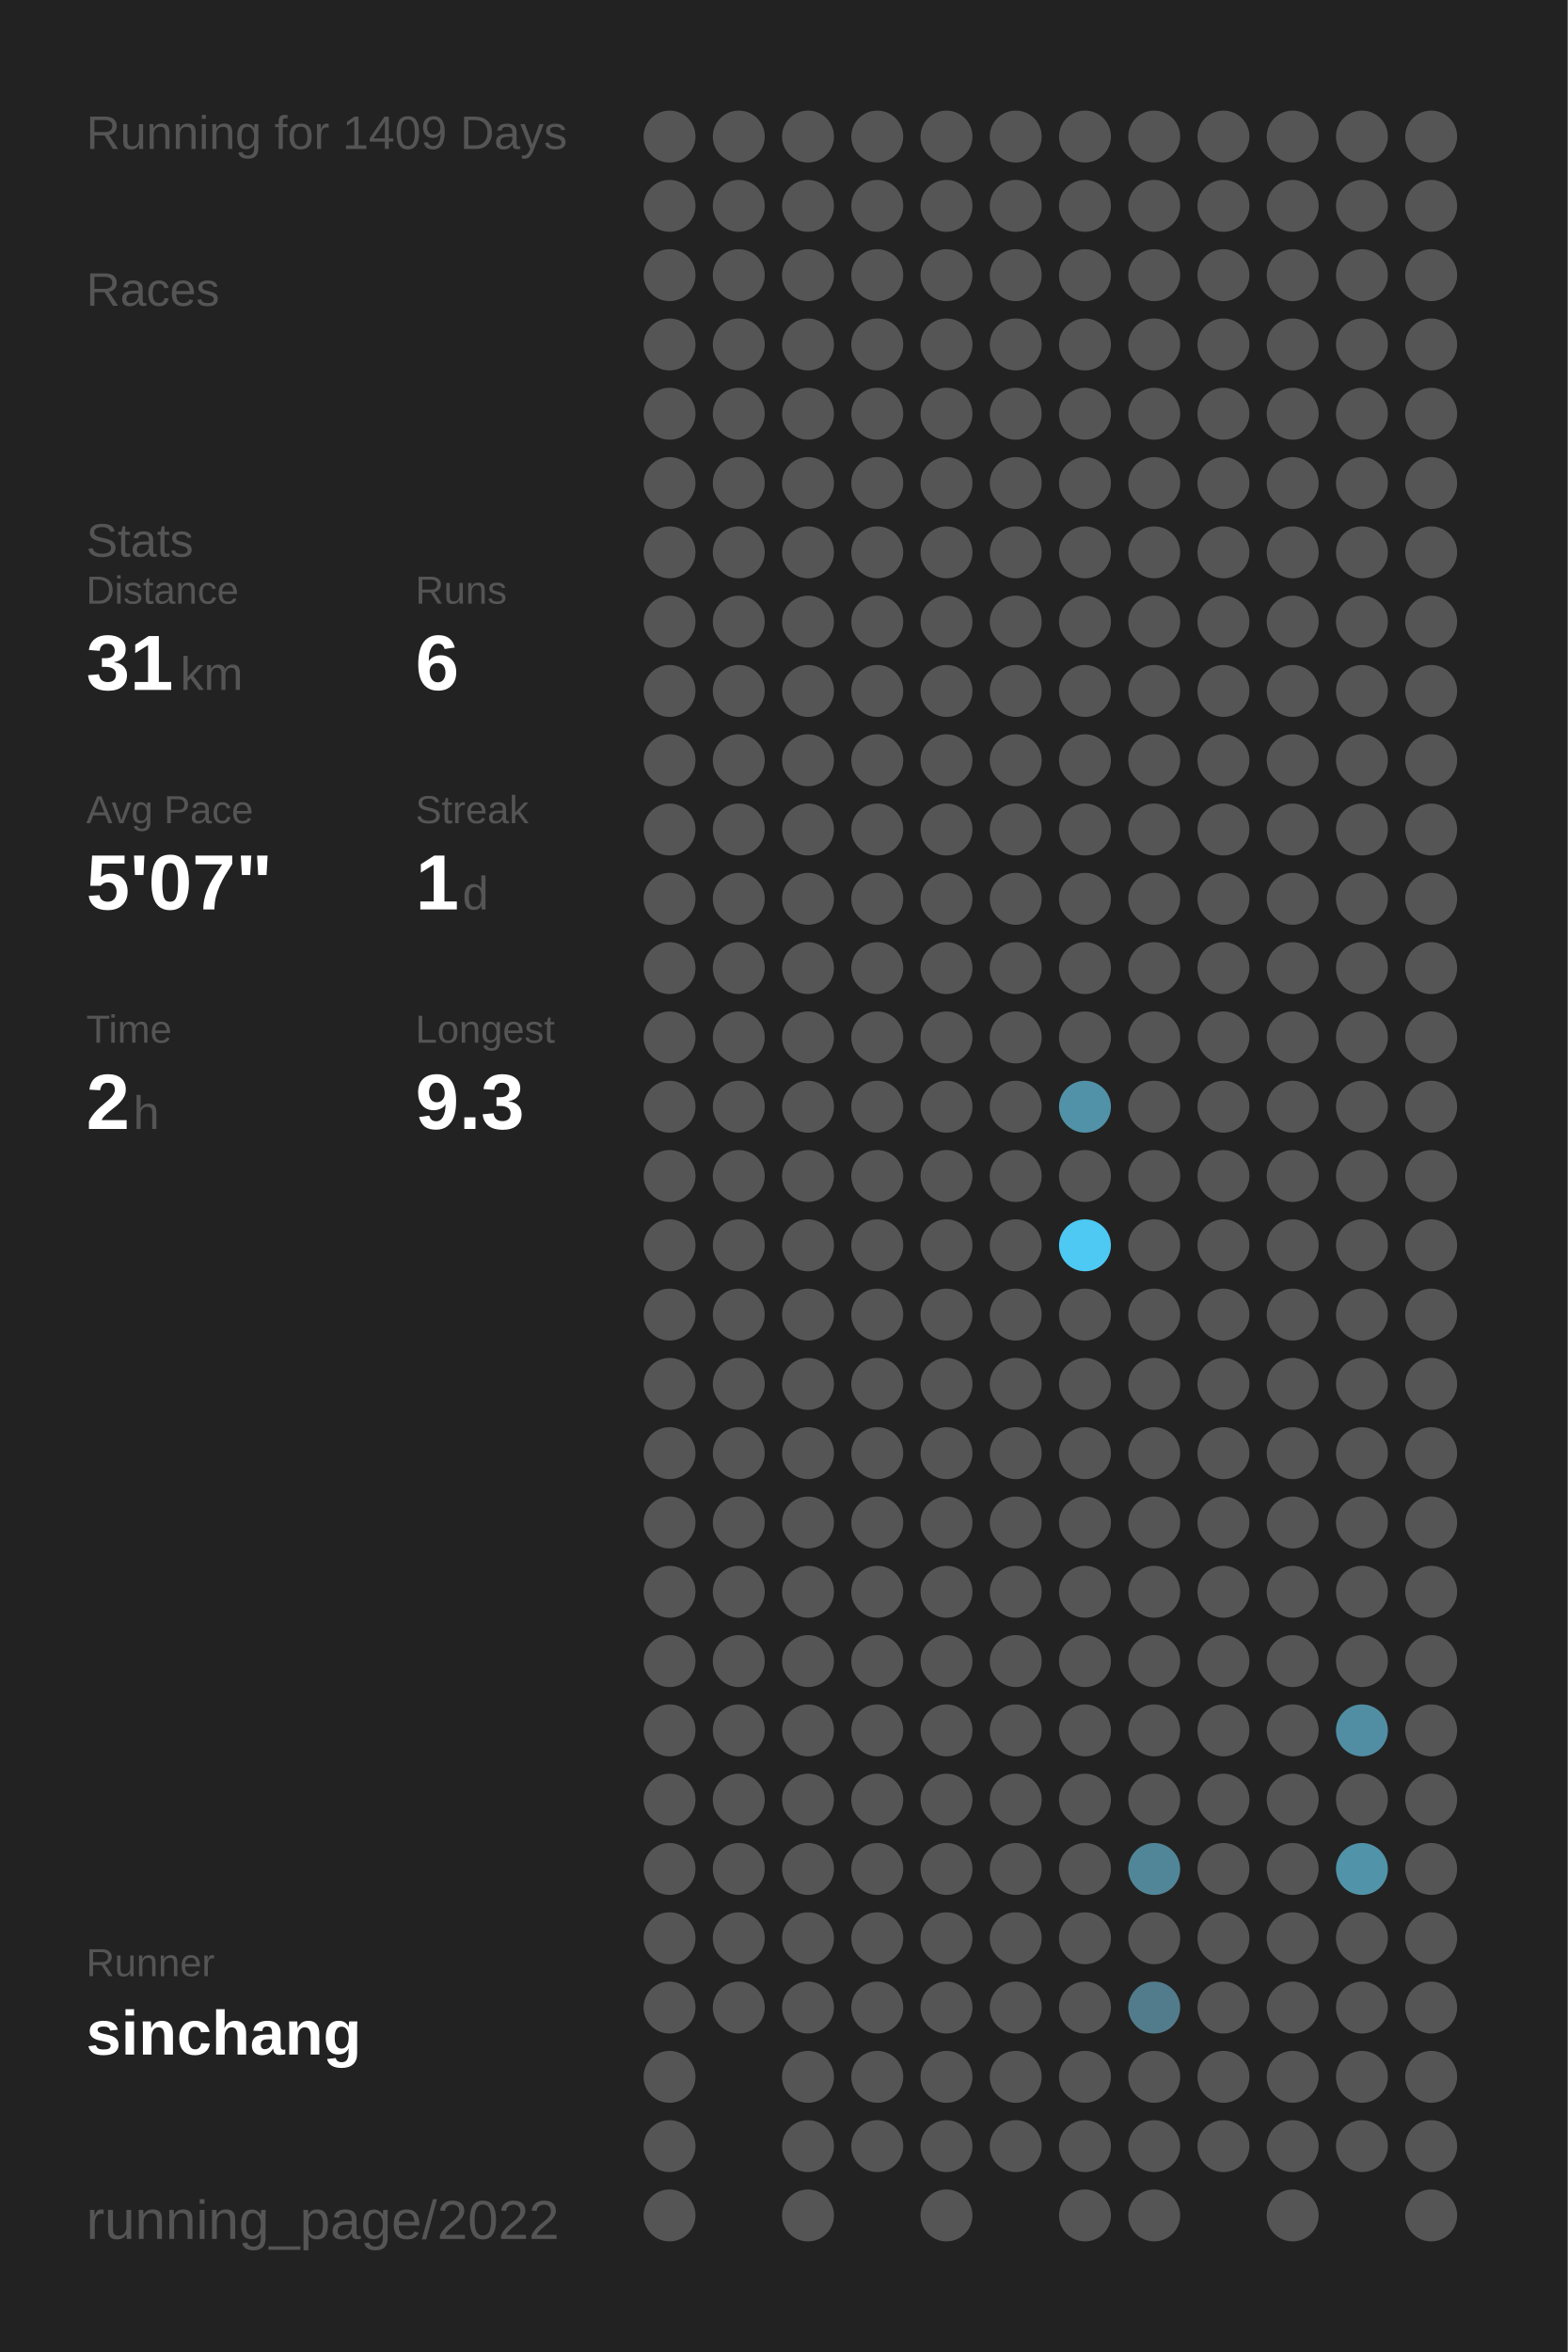
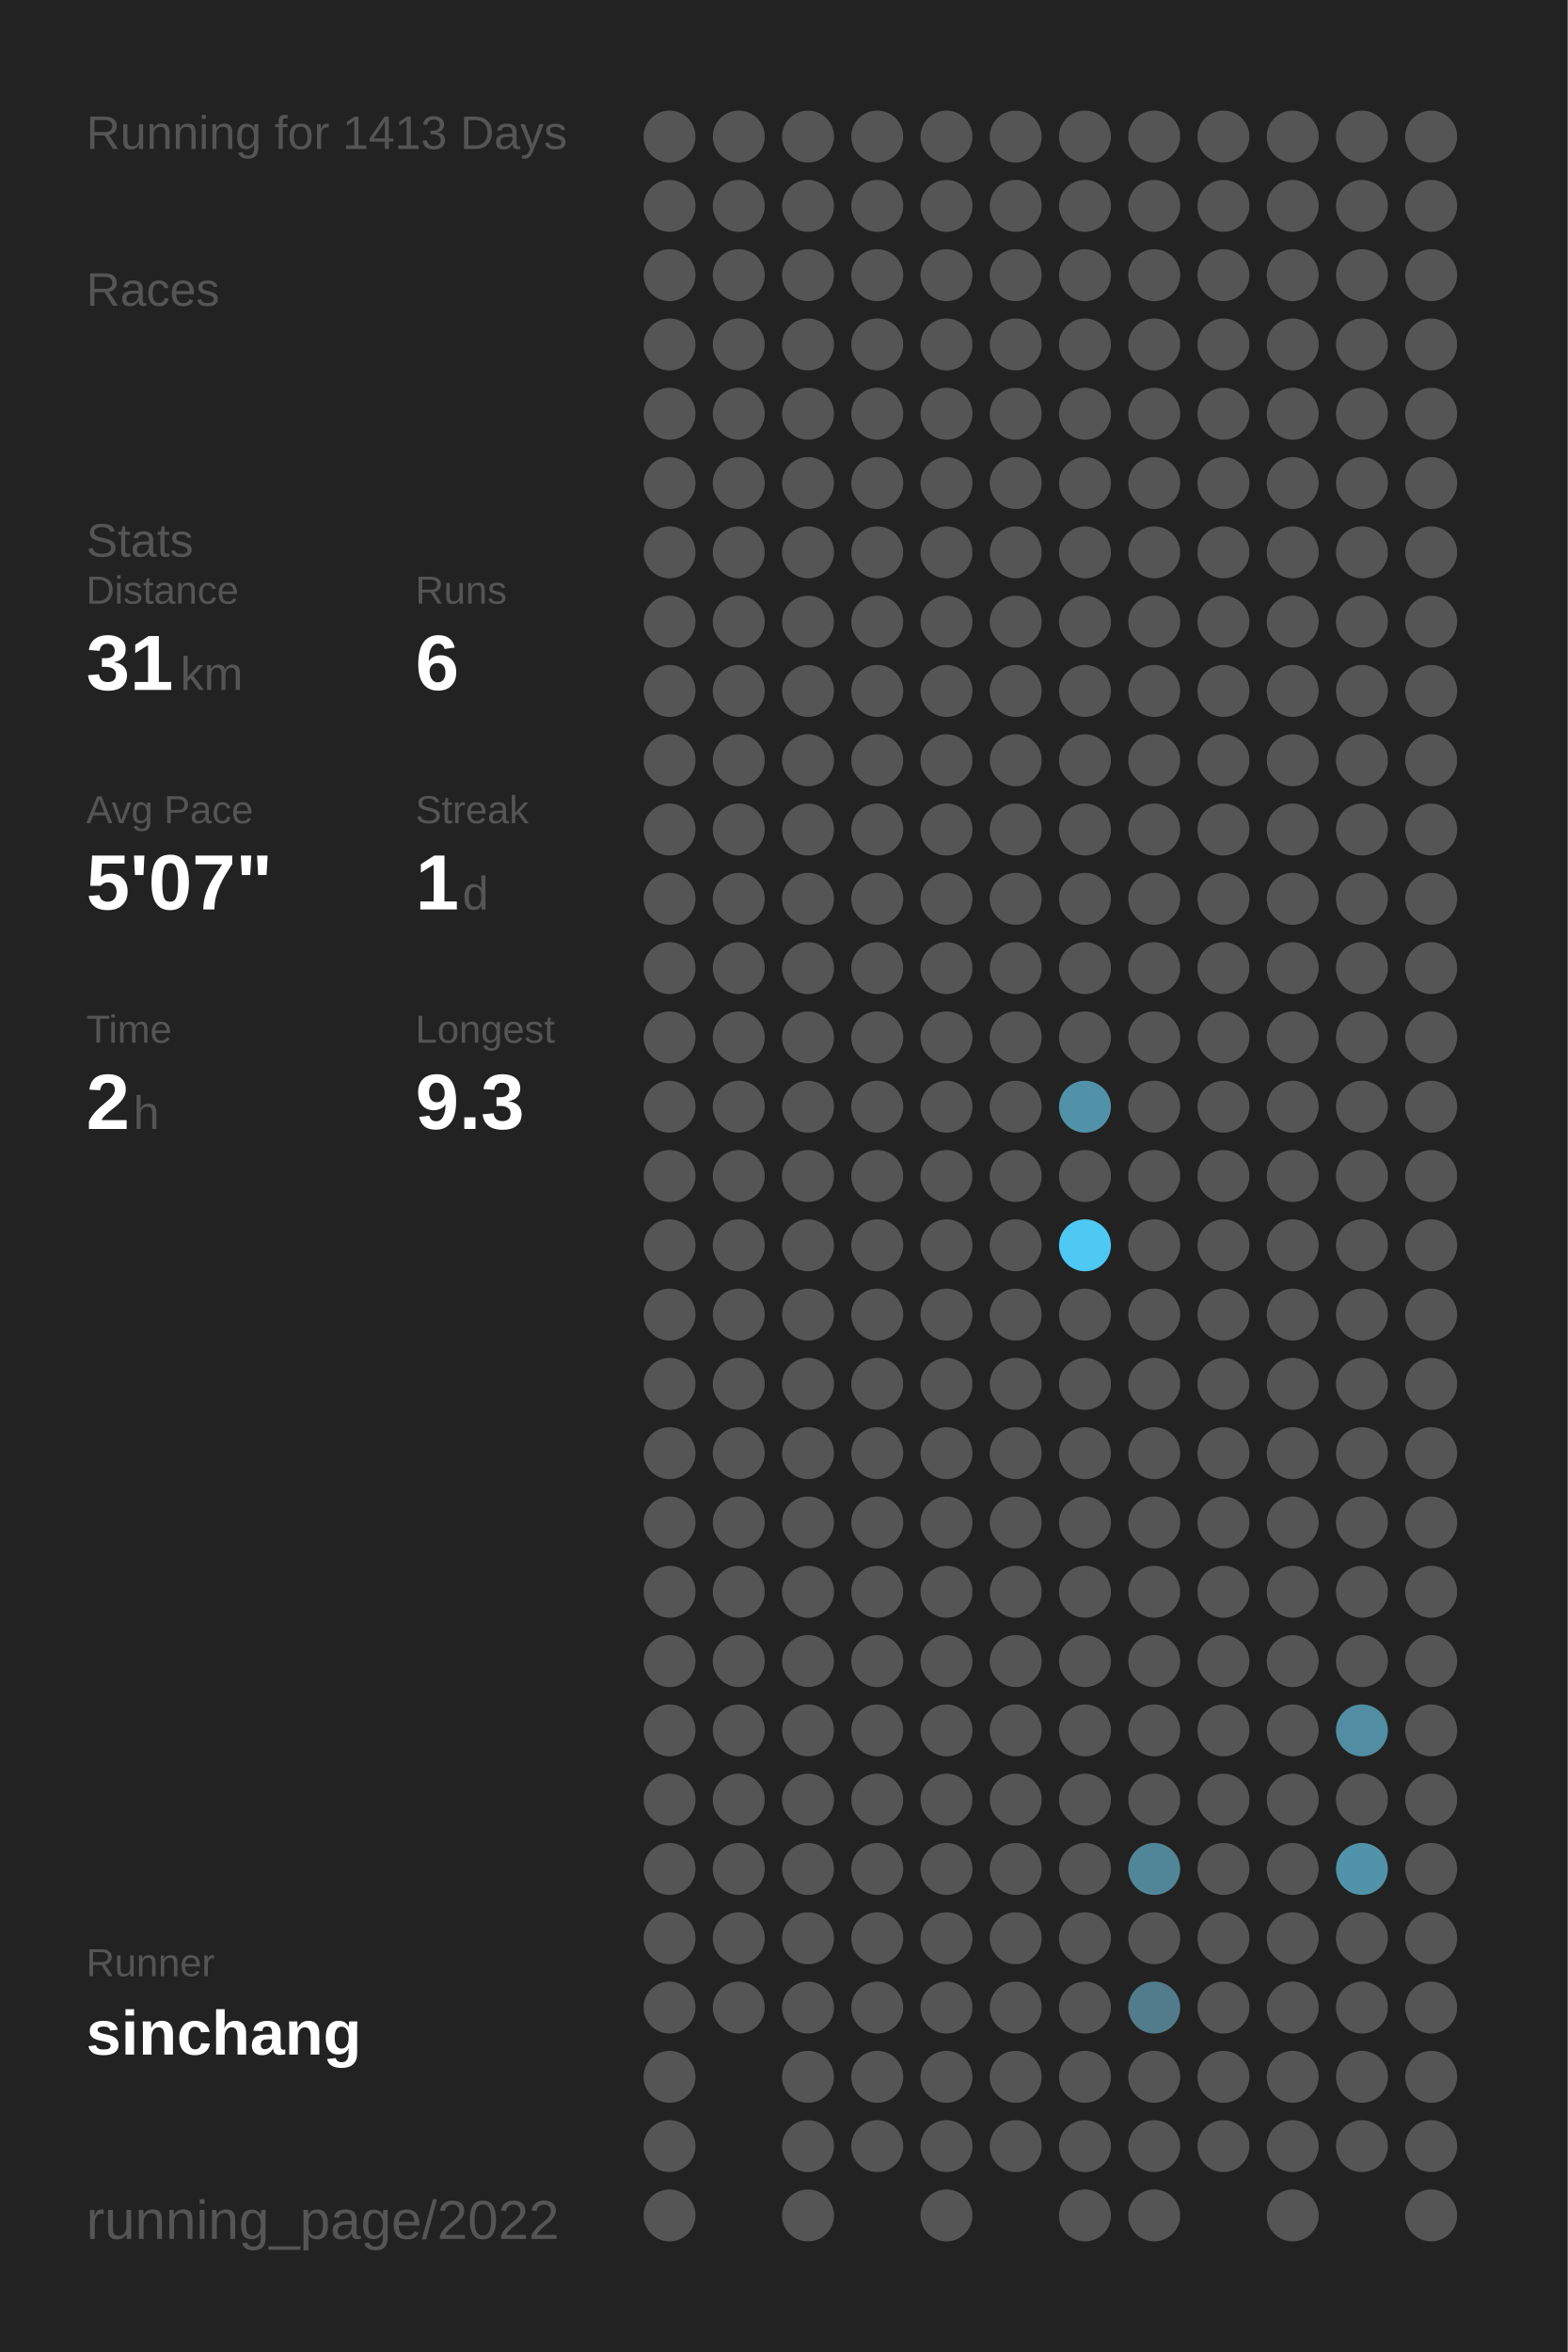
<svg xmlns="http://www.w3.org/2000/svg" baseProfile="full" height="300mm" version="1.1" viewBox="0,0,200,300" width="200mm">
  <defs />
  <rect fill="#222222" height="300" width="200" x="0" y="0" />
-   <text fill="#555555" style="font-size:6px; font-family:Arial;" x="11" y="19">Running for 1409 Days</text>
+   <text fill="#555555" style="font-size:6px; font-family:Arial;" x="11" y="19">Running for 1413 Days</text>
  <text fill="#555555" style="font-size:6px; font-family:Arial;" x="11" y="39">Races</text>
  <text fill="#555555" style="font-size:6px; font-family:Arial;" x="11" y="71">Stats</text>
  <text fill="#555555" style="font-size:5px; font-family:Arial;" x="11" y="77">Distance</text>
  <text fill="#FFFFFF" style="font-size:10px; font-family:Arial; font-weight:bold;" x="11" y="88">31</text>
  <text fill="#555555" style="font-size:6px; font-family:Arial;" x="23" y="88">km</text>
  <text fill="#555555" style="font-size:5px; font-family:Arial;" x="53" y="77">Runs</text>
  <text fill="#FFFFFF" style="font-size:10px; font-family:Arial; font-weight:bold;" x="53" y="88">6</text>
  <text fill="#555555" style="font-size:5px; font-family:Arial;" x="11" y="105">Avg Pace</text>
  <text fill="#FFFFFF" style="font-size:10px; font-family:Arial; font-weight:bold;" x="11" y="116">5'07"</text>
  <text fill="#555555" style="font-size:5px; font-family:Arial;" x="53" y="105">Streak</text>
  <text fill="#FFFFFF" style="font-size:10px; font-family:Arial; font-weight:bold;" x="53" y="116">1</text>
  <text fill="#555555" style="font-size:6px; font-family:Arial;" x="59" y="116">d</text>
  <text fill="#555555" style="font-size:5px; font-family:Arial;" x="11" y="133">Time</text>
  <text fill="#FFFFFF" style="font-size:10px; font-family:Arial; font-weight:bold;" x="11" y="144">2</text>
  <text fill="#555555" style="font-size:6px; font-family:Arial;" x="17" y="144">h</text>
  <text fill="#555555" style="font-size:5px; font-family:Arial;" x="53" y="133">Longest</text>
  <text fill="#FFFFFF" style="font-size:10px; font-family:Arial; font-weight:bold;" x="53" y="144">9.3</text>
  <text fill="#555555" style="font-size:5px; font-family:Arial;" x="11" y="252.065">Runner</text>
  <text fill="#FFFFFF" style="font-size:8px; font-family:Arial; font-weight:bold;" x="11" y="262.065">sinchang</text>
  <text fill="#555555" style="font-size:7px; font-family:Arial;" x="11" y="285.581">running_page/2022</text>
  <circle cx="85.417" cy="17.419" fill="#555555" r="3.312" />
  <circle cx="85.417" cy="26.258" fill="#555555" r="3.312" />
  <circle cx="85.417" cy="35.097" fill="#555555" r="3.312" />
  <circle cx="85.417" cy="43.935" fill="#555555" r="3.312" />
  <circle cx="85.417" cy="52.774" fill="#555555" r="3.312" />
  <circle cx="85.417" cy="61.613" fill="#555555" r="3.312" />
  <circle cx="85.417" cy="70.452" fill="#555555" r="3.312" />
  <circle cx="85.417" cy="79.29" fill="#555555" r="3.312" />
  <circle cx="85.417" cy="88.129" fill="#555555" r="3.312" />
  <circle cx="85.417" cy="96.968" fill="#555555" r="3.312" />
  <circle cx="85.417" cy="105.806" fill="#555555" r="3.312" />
  <circle cx="85.417" cy="114.645" fill="#555555" r="3.312" />
  <circle cx="85.417" cy="123.484" fill="#555555" r="3.312" />
  <circle cx="85.417" cy="132.323" fill="#555555" r="3.312" />
  <circle cx="85.417" cy="141.161" fill="#555555" r="3.312" />
  <circle cx="85.417" cy="150" fill="#555555" r="3.312" />
  <circle cx="85.417" cy="158.839" fill="#555555" r="3.312" />
  <circle cx="85.417" cy="167.677" fill="#555555" r="3.312" />
  <circle cx="85.417" cy="176.516" fill="#555555" r="3.312" />
  <circle cx="85.417" cy="185.355" fill="#555555" r="3.312" />
  <circle cx="85.417" cy="194.194" fill="#555555" r="3.312" />
  <circle cx="85.417" cy="203.032" fill="#555555" r="3.312" />
  <circle cx="85.417" cy="211.871" fill="#555555" r="3.312" />
  <circle cx="85.417" cy="220.71" fill="#555555" r="3.312" />
  <circle cx="85.417" cy="229.548" fill="#555555" r="3.312" />
  <circle cx="85.417" cy="238.387" fill="#555555" r="3.312" />
  <circle cx="85.417" cy="247.226" fill="#555555" r="3.312" />
  <circle cx="85.417" cy="256.065" fill="#555555" r="3.312" />
  <circle cx="85.417" cy="264.903" fill="#555555" r="3.312" />
  <circle cx="85.417" cy="273.742" fill="#555555" r="3.312" />
  <circle cx="85.417" cy="282.581" fill="#555555" r="3.312" />
  <circle cx="94.25" cy="17.419" fill="#555555" r="3.312" />
  <circle cx="94.25" cy="26.258" fill="#555555" r="3.312" />
  <circle cx="94.25" cy="35.097" fill="#555555" r="3.312" />
  <circle cx="94.25" cy="43.935" fill="#555555" r="3.312" />
  <circle cx="94.25" cy="52.774" fill="#555555" r="3.312" />
  <circle cx="94.25" cy="61.613" fill="#555555" r="3.312" />
  <circle cx="94.25" cy="70.452" fill="#555555" r="3.312" />
  <circle cx="94.25" cy="79.29" fill="#555555" r="3.312" />
  <circle cx="94.25" cy="88.129" fill="#555555" r="3.312" />
  <circle cx="94.25" cy="96.968" fill="#555555" r="3.312" />
  <circle cx="94.25" cy="105.806" fill="#555555" r="3.312" />
  <circle cx="94.25" cy="114.645" fill="#555555" r="3.312" />
  <circle cx="94.25" cy="123.484" fill="#555555" r="3.312" />
  <circle cx="94.25" cy="132.323" fill="#555555" r="3.312" />
  <circle cx="94.25" cy="141.161" fill="#555555" r="3.312" />
  <circle cx="94.25" cy="150" fill="#555555" r="3.312" />
  <circle cx="94.25" cy="158.839" fill="#555555" r="3.312" />
  <circle cx="94.25" cy="167.677" fill="#555555" r="3.312" />
  <circle cx="94.25" cy="176.516" fill="#555555" r="3.312" />
  <circle cx="94.25" cy="185.355" fill="#555555" r="3.312" />
  <circle cx="94.25" cy="194.194" fill="#555555" r="3.312" />
  <circle cx="94.25" cy="203.032" fill="#555555" r="3.312" />
  <circle cx="94.25" cy="211.871" fill="#555555" r="3.312" />
  <circle cx="94.25" cy="220.71" fill="#555555" r="3.312" />
  <circle cx="94.25" cy="229.548" fill="#555555" r="3.312" />
  <circle cx="94.25" cy="238.387" fill="#555555" r="3.312" />
  <circle cx="94.25" cy="247.226" fill="#555555" r="3.312" />
  <circle cx="94.25" cy="256.065" fill="#555555" r="3.312" />
  <circle cx="103.083" cy="17.419" fill="#555555" r="3.312" />
  <circle cx="103.083" cy="26.258" fill="#555555" r="3.312" />
  <circle cx="103.083" cy="35.097" fill="#555555" r="3.312" />
  <circle cx="103.083" cy="43.935" fill="#555555" r="3.312" />
  <circle cx="103.083" cy="52.774" fill="#555555" r="3.312" />
  <circle cx="103.083" cy="61.613" fill="#555555" r="3.312" />
  <circle cx="103.083" cy="70.452" fill="#555555" r="3.312" />
  <circle cx="103.083" cy="79.29" fill="#555555" r="3.312" />
  <circle cx="103.083" cy="88.129" fill="#555555" r="3.312" />
  <circle cx="103.083" cy="96.968" fill="#555555" r="3.312" />
  <circle cx="103.083" cy="105.806" fill="#555555" r="3.312" />
  <circle cx="103.083" cy="114.645" fill="#555555" r="3.312" />
  <circle cx="103.083" cy="123.484" fill="#555555" r="3.312" />
  <circle cx="103.083" cy="132.323" fill="#555555" r="3.312" />
  <circle cx="103.083" cy="141.161" fill="#555555" r="3.312" />
  <circle cx="103.083" cy="150" fill="#555555" r="3.312" />
  <circle cx="103.083" cy="158.839" fill="#555555" r="3.312" />
  <circle cx="103.083" cy="167.677" fill="#555555" r="3.312" />
  <circle cx="103.083" cy="176.516" fill="#555555" r="3.312" />
  <circle cx="103.083" cy="185.355" fill="#555555" r="3.312" />
  <circle cx="103.083" cy="194.194" fill="#555555" r="3.312" />
  <circle cx="103.083" cy="203.032" fill="#555555" r="3.312" />
  <circle cx="103.083" cy="211.871" fill="#555555" r="3.312" />
  <circle cx="103.083" cy="220.71" fill="#555555" r="3.312" />
  <circle cx="103.083" cy="229.548" fill="#555555" r="3.312" />
  <circle cx="103.083" cy="238.387" fill="#555555" r="3.312" />
  <circle cx="103.083" cy="247.226" fill="#555555" r="3.312" />
  <circle cx="103.083" cy="256.065" fill="#555555" r="3.312" />
  <circle cx="103.083" cy="264.903" fill="#555555" r="3.312" />
  <circle cx="103.083" cy="273.742" fill="#555555" r="3.312" />
  <circle cx="103.083" cy="282.581" fill="#555555" r="3.312" />
  <circle cx="111.917" cy="17.419" fill="#555555" r="3.312" />
  <circle cx="111.917" cy="26.258" fill="#555555" r="3.312" />
  <circle cx="111.917" cy="35.097" fill="#555555" r="3.312" />
  <circle cx="111.917" cy="43.935" fill="#555555" r="3.312" />
  <circle cx="111.917" cy="52.774" fill="#555555" r="3.312" />
  <circle cx="111.917" cy="61.613" fill="#555555" r="3.312" />
  <circle cx="111.917" cy="70.452" fill="#555555" r="3.312" />
  <circle cx="111.917" cy="79.29" fill="#555555" r="3.312" />
  <circle cx="111.917" cy="88.129" fill="#555555" r="3.312" />
  <circle cx="111.917" cy="96.968" fill="#555555" r="3.312" />
  <circle cx="111.917" cy="105.806" fill="#555555" r="3.312" />
  <circle cx="111.917" cy="114.645" fill="#555555" r="3.312" />
  <circle cx="111.917" cy="123.484" fill="#555555" r="3.312" />
  <circle cx="111.917" cy="132.323" fill="#555555" r="3.312" />
  <circle cx="111.917" cy="141.161" fill="#555555" r="3.312" />
  <circle cx="111.917" cy="150" fill="#555555" r="3.312" />
  <circle cx="111.917" cy="158.839" fill="#555555" r="3.312" />
  <circle cx="111.917" cy="167.677" fill="#555555" r="3.312" />
  <circle cx="111.917" cy="176.516" fill="#555555" r="3.312" />
  <circle cx="111.917" cy="185.355" fill="#555555" r="3.312" />
  <circle cx="111.917" cy="194.194" fill="#555555" r="3.312" />
  <circle cx="111.917" cy="203.032" fill="#555555" r="3.312" />
  <circle cx="111.917" cy="211.871" fill="#555555" r="3.312" />
  <circle cx="111.917" cy="220.71" fill="#555555" r="3.312" />
  <circle cx="111.917" cy="229.548" fill="#555555" r="3.312" />
  <circle cx="111.917" cy="238.387" fill="#555555" r="3.312" />
  <circle cx="111.917" cy="247.226" fill="#555555" r="3.312" />
  <circle cx="111.917" cy="256.065" fill="#555555" r="3.312" />
  <circle cx="111.917" cy="264.903" fill="#555555" r="3.312" />
  <circle cx="111.917" cy="273.742" fill="#555555" r="3.312" />
  <circle cx="120.75" cy="17.419" fill="#555555" r="3.312" />
  <circle cx="120.75" cy="26.258" fill="#555555" r="3.312" />
  <circle cx="120.75" cy="35.097" fill="#555555" r="3.312" />
  <circle cx="120.75" cy="43.935" fill="#555555" r="3.312" />
  <circle cx="120.75" cy="52.774" fill="#555555" r="3.312" />
  <circle cx="120.75" cy="61.613" fill="#555555" r="3.312" />
  <circle cx="120.75" cy="70.452" fill="#555555" r="3.312" />
  <circle cx="120.75" cy="79.29" fill="#555555" r="3.312" />
  <circle cx="120.75" cy="88.129" fill="#555555" r="3.312" />
  <circle cx="120.75" cy="96.968" fill="#555555" r="3.312" />
  <circle cx="120.75" cy="105.806" fill="#555555" r="3.312" />
  <circle cx="120.75" cy="114.645" fill="#555555" r="3.312" />
  <circle cx="120.75" cy="123.484" fill="#555555" r="3.312" />
  <circle cx="120.75" cy="132.323" fill="#555555" r="3.312" />
  <circle cx="120.75" cy="141.161" fill="#555555" r="3.312" />
  <circle cx="120.75" cy="150" fill="#555555" r="3.312" />
  <circle cx="120.75" cy="158.839" fill="#555555" r="3.312" />
  <circle cx="120.75" cy="167.677" fill="#555555" r="3.312" />
  <circle cx="120.75" cy="176.516" fill="#555555" r="3.312" />
  <circle cx="120.75" cy="185.355" fill="#555555" r="3.312" />
  <circle cx="120.75" cy="194.194" fill="#555555" r="3.312" />
  <circle cx="120.75" cy="203.032" fill="#555555" r="3.312" />
  <circle cx="120.75" cy="211.871" fill="#555555" r="3.312" />
  <circle cx="120.75" cy="220.71" fill="#555555" r="3.312" />
  <circle cx="120.75" cy="229.548" fill="#555555" r="3.312" />
  <circle cx="120.75" cy="238.387" fill="#555555" r="3.312" />
  <circle cx="120.75" cy="247.226" fill="#555555" r="3.312" />
  <circle cx="120.75" cy="256.065" fill="#555555" r="3.312" />
  <circle cx="120.75" cy="264.903" fill="#555555" r="3.312" />
  <circle cx="120.75" cy="273.742" fill="#555555" r="3.312" />
  <circle cx="120.75" cy="282.581" fill="#555555" r="3.312" />
  <circle cx="129.583" cy="17.419" fill="#555555" r="3.312" />
  <circle cx="129.583" cy="26.258" fill="#555555" r="3.312" />
  <circle cx="129.583" cy="35.097" fill="#555555" r="3.312" />
  <circle cx="129.583" cy="43.935" fill="#555555" r="3.312" />
  <circle cx="129.583" cy="52.774" fill="#555555" r="3.312" />
  <circle cx="129.583" cy="61.613" fill="#555555" r="3.312" />
  <circle cx="129.583" cy="70.452" fill="#555555" r="3.312" />
  <circle cx="129.583" cy="79.29" fill="#555555" r="3.312" />
  <circle cx="129.583" cy="88.129" fill="#555555" r="3.312" />
  <circle cx="129.583" cy="96.968" fill="#555555" r="3.312" />
  <circle cx="129.583" cy="105.806" fill="#555555" r="3.312" />
  <circle cx="129.583" cy="114.645" fill="#555555" r="3.312" />
  <circle cx="129.583" cy="123.484" fill="#555555" r="3.312" />
  <circle cx="129.583" cy="132.323" fill="#555555" r="3.312" />
  <circle cx="129.583" cy="141.161" fill="#555555" r="3.312" />
  <circle cx="129.583" cy="150" fill="#555555" r="3.312" />
  <circle cx="129.583" cy="158.839" fill="#555555" r="3.312" />
  <circle cx="129.583" cy="167.677" fill="#555555" r="3.312" />
  <circle cx="129.583" cy="176.516" fill="#555555" r="3.312" />
  <circle cx="129.583" cy="185.355" fill="#555555" r="3.312" />
  <circle cx="129.583" cy="194.194" fill="#555555" r="3.312" />
  <circle cx="129.583" cy="203.032" fill="#555555" r="3.312" />
  <circle cx="129.583" cy="211.871" fill="#555555" r="3.312" />
  <circle cx="129.583" cy="220.71" fill="#555555" r="3.312" />
  <circle cx="129.583" cy="229.548" fill="#555555" r="3.312" />
  <circle cx="129.583" cy="238.387" fill="#555555" r="3.312" />
  <circle cx="129.583" cy="247.226" fill="#555555" r="3.312" />
  <circle cx="129.583" cy="256.065" fill="#555555" r="3.312" />
  <circle cx="129.583" cy="264.903" fill="#555555" r="3.312" />
  <circle cx="129.583" cy="273.742" fill="#555555" r="3.312" />
  <circle cx="138.417" cy="17.419" fill="#555555" r="3.312" />
  <circle cx="138.417" cy="26.258" fill="#555555" r="3.312" />
  <circle cx="138.417" cy="35.097" fill="#555555" r="3.312" />
  <circle cx="138.417" cy="43.935" fill="#555555" r="3.312" />
  <circle cx="138.417" cy="52.774" fill="#555555" r="3.312" />
  <circle cx="138.417" cy="61.613" fill="#555555" r="3.312" />
  <circle cx="138.417" cy="70.452" fill="#555555" r="3.312" />
  <circle cx="138.417" cy="79.29" fill="#555555" r="3.312" />
  <circle cx="138.417" cy="88.129" fill="#555555" r="3.312" />
  <circle cx="138.417" cy="96.968" fill="#555555" r="3.312" />
  <circle cx="138.417" cy="105.806" fill="#555555" r="3.312" />
  <circle cx="138.417" cy="114.645" fill="#555555" r="3.312" />
  <circle cx="138.417" cy="123.484" fill="#555555" r="3.312" />
  <circle cx="138.417" cy="132.323" fill="#555555" r="3.312" />
  <circle cx="138.417" cy="141.161" fill="#5192a8" r="3.312" />
  <circle cx="138.417" cy="150" fill="#555555" r="3.312" />
  <circle cx="138.417" cy="158.839" fill="#4dc9f3" r="3.312" />
  <circle cx="138.417" cy="167.677" fill="#555555" r="3.312" />
  <circle cx="138.417" cy="176.516" fill="#555555" r="3.312" />
  <circle cx="138.417" cy="185.355" fill="#555555" r="3.312" />
  <circle cx="138.417" cy="194.194" fill="#555555" r="3.312" />
  <circle cx="138.417" cy="203.032" fill="#555555" r="3.312" />
  <circle cx="138.417" cy="211.871" fill="#555555" r="3.312" />
  <circle cx="138.417" cy="220.71" fill="#555555" r="3.312" />
  <circle cx="138.417" cy="229.548" fill="#555555" r="3.312" />
  <circle cx="138.417" cy="238.387" fill="#555555" r="3.312" />
  <circle cx="138.417" cy="247.226" fill="#555555" r="3.312" />
  <circle cx="138.417" cy="256.065" fill="#555555" r="3.312" />
  <circle cx="138.417" cy="264.903" fill="#555555" r="3.312" />
  <circle cx="138.417" cy="273.742" fill="#555555" r="3.312" />
  <circle cx="138.417" cy="282.581" fill="#555555" r="3.312" />
  <circle cx="147.25" cy="17.419" fill="#555555" r="3.312" />
  <circle cx="147.25" cy="26.258" fill="#555555" r="3.312" />
  <circle cx="147.25" cy="35.097" fill="#555555" r="3.312" />
  <circle cx="147.25" cy="43.935" fill="#555555" r="3.312" />
  <circle cx="147.25" cy="52.774" fill="#555555" r="3.312" />
  <circle cx="147.25" cy="61.613" fill="#555555" r="3.312" />
  <circle cx="147.25" cy="70.452" fill="#555555" r="3.312" />
  <circle cx="147.25" cy="79.29" fill="#555555" r="3.312" />
  <circle cx="147.25" cy="88.129" fill="#555555" r="3.312" />
  <circle cx="147.25" cy="96.968" fill="#555555" r="3.312" />
  <circle cx="147.25" cy="105.806" fill="#555555" r="3.312" />
  <circle cx="147.25" cy="114.645" fill="#555555" r="3.312" />
  <circle cx="147.25" cy="123.484" fill="#555555" r="3.312" />
  <circle cx="147.25" cy="132.323" fill="#555555" r="3.312" />
  <circle cx="147.25" cy="141.161" fill="#555555" r="3.312" />
  <circle cx="147.25" cy="150" fill="#555555" r="3.312" />
  <circle cx="147.25" cy="158.839" fill="#555555" r="3.312" />
  <circle cx="147.25" cy="167.677" fill="#555555" r="3.312" />
  <circle cx="147.25" cy="176.516" fill="#555555" r="3.312" />
  <circle cx="147.25" cy="185.355" fill="#555555" r="3.312" />
  <circle cx="147.25" cy="194.194" fill="#555555" r="3.312" />
  <circle cx="147.25" cy="203.032" fill="#555555" r="3.312" />
  <circle cx="147.25" cy="211.871" fill="#555555" r="3.312" />
  <circle cx="147.25" cy="220.71" fill="#555555" r="3.312" />
  <circle cx="147.25" cy="229.548" fill="#555555" r="3.312" />
  <circle cx="147.25" cy="238.387" fill="#518698" r="3.312" />
  <circle cx="147.25" cy="247.226" fill="#555555" r="3.312" />
  <circle cx="147.25" cy="256.065" fill="#527c8b" r="3.312" />
  <circle cx="147.25" cy="264.903" fill="#555555" r="3.312" />
  <circle cx="147.25" cy="273.742" fill="#555555" r="3.312" />
  <circle cx="147.25" cy="282.581" fill="#555555" r="3.312" />
  <circle cx="156.083" cy="17.419" fill="#555555" r="3.312" />
  <circle cx="156.083" cy="26.258" fill="#555555" r="3.312" />
  <circle cx="156.083" cy="35.097" fill="#555555" r="3.312" />
  <circle cx="156.083" cy="43.935" fill="#555555" r="3.312" />
  <circle cx="156.083" cy="52.774" fill="#555555" r="3.312" />
  <circle cx="156.083" cy="61.613" fill="#555555" r="3.312" />
  <circle cx="156.083" cy="70.452" fill="#555555" r="3.312" />
  <circle cx="156.083" cy="79.29" fill="#555555" r="3.312" />
  <circle cx="156.083" cy="88.129" fill="#555555" r="3.312" />
  <circle cx="156.083" cy="96.968" fill="#555555" r="3.312" />
  <circle cx="156.083" cy="105.806" fill="#555555" r="3.312" />
  <circle cx="156.083" cy="114.645" fill="#555555" r="3.312" />
  <circle cx="156.083" cy="123.484" fill="#555555" r="3.312" />
  <circle cx="156.083" cy="132.323" fill="#555555" r="3.312" />
  <circle cx="156.083" cy="141.161" fill="#555555" r="3.312" />
  <circle cx="156.083" cy="150" fill="#555555" r="3.312" />
  <circle cx="156.083" cy="158.839" fill="#555555" r="3.312" />
  <circle cx="156.083" cy="167.677" fill="#555555" r="3.312" />
  <circle cx="156.083" cy="176.516" fill="#555555" r="3.312" />
  <circle cx="156.083" cy="185.355" fill="#555555" r="3.312" />
  <circle cx="156.083" cy="194.194" fill="#555555" r="3.312" />
  <circle cx="156.083" cy="203.032" fill="#555555" r="3.312" />
  <circle cx="156.083" cy="211.871" fill="#555555" r="3.312" />
  <circle cx="156.083" cy="220.71" fill="#555555" r="3.312" />
  <circle cx="156.083" cy="229.548" fill="#555555" r="3.312" />
  <circle cx="156.083" cy="238.387" fill="#555555" r="3.312" />
  <circle cx="156.083" cy="247.226" fill="#555555" r="3.312" />
  <circle cx="156.083" cy="256.065" fill="#555555" r="3.312" />
  <circle cx="156.083" cy="264.903" fill="#555555" r="3.312" />
  <circle cx="156.083" cy="273.742" fill="#555555" r="3.312" />
  <circle cx="164.917" cy="17.419" fill="#555555" r="3.312" />
  <circle cx="164.917" cy="26.258" fill="#555555" r="3.312" />
  <circle cx="164.917" cy="35.097" fill="#555555" r="3.312" />
  <circle cx="164.917" cy="43.935" fill="#555555" r="3.312" />
  <circle cx="164.917" cy="52.774" fill="#555555" r="3.312" />
  <circle cx="164.917" cy="61.613" fill="#555555" r="3.312" />
  <circle cx="164.917" cy="70.452" fill="#555555" r="3.312" />
  <circle cx="164.917" cy="79.29" fill="#555555" r="3.312" />
  <circle cx="164.917" cy="88.129" fill="#555555" r="3.312" />
  <circle cx="164.917" cy="96.968" fill="#555555" r="3.312" />
  <circle cx="164.917" cy="105.806" fill="#555555" r="3.312" />
  <circle cx="164.917" cy="114.645" fill="#555555" r="3.312" />
  <circle cx="164.917" cy="123.484" fill="#555555" r="3.312" />
  <circle cx="164.917" cy="132.323" fill="#555555" r="3.312" />
  <circle cx="164.917" cy="141.161" fill="#555555" r="3.312" />
  <circle cx="164.917" cy="150" fill="#555555" r="3.312" />
  <circle cx="164.917" cy="158.839" fill="#555555" r="3.312" />
  <circle cx="164.917" cy="167.677" fill="#555555" r="3.312" />
  <circle cx="164.917" cy="176.516" fill="#555555" r="3.312" />
  <circle cx="164.917" cy="185.355" fill="#555555" r="3.312" />
  <circle cx="164.917" cy="194.194" fill="#555555" r="3.312" />
  <circle cx="164.917" cy="203.032" fill="#555555" r="3.312" />
  <circle cx="164.917" cy="211.871" fill="#555555" r="3.312" />
  <circle cx="164.917" cy="220.71" fill="#555555" r="3.312" />
  <circle cx="164.917" cy="229.548" fill="#555555" r="3.312" />
  <circle cx="164.917" cy="238.387" fill="#555555" r="3.312" />
  <circle cx="164.917" cy="247.226" fill="#555555" r="3.312" />
  <circle cx="164.917" cy="256.065" fill="#555555" r="3.312" />
  <circle cx="164.917" cy="264.903" fill="#555555" r="3.312" />
  <circle cx="164.917" cy="273.742" fill="#555555" r="3.312" />
  <circle cx="164.917" cy="282.581" fill="#555555" r="3.312" />
  <circle cx="173.75" cy="17.419" fill="#555555" r="3.312" />
  <circle cx="173.75" cy="26.258" fill="#555555" r="3.312" />
  <circle cx="173.75" cy="35.097" fill="#555555" r="3.312" />
  <circle cx="173.75" cy="43.935" fill="#555555" r="3.312" />
  <circle cx="173.75" cy="52.774" fill="#555555" r="3.312" />
  <circle cx="173.75" cy="61.613" fill="#555555" r="3.312" />
  <circle cx="173.75" cy="70.452" fill="#555555" r="3.312" />
  <circle cx="173.75" cy="79.29" fill="#555555" r="3.312" />
  <circle cx="173.75" cy="88.129" fill="#555555" r="3.312" />
  <circle cx="173.75" cy="96.968" fill="#555555" r="3.312" />
  <circle cx="173.75" cy="105.806" fill="#555555" r="3.312" />
  <circle cx="173.75" cy="114.645" fill="#555555" r="3.312" />
  <circle cx="173.75" cy="123.484" fill="#555555" r="3.312" />
  <circle cx="173.75" cy="132.323" fill="#555555" r="3.312" />
  <circle cx="173.75" cy="141.161" fill="#555555" r="3.312" />
  <circle cx="173.75" cy="150" fill="#555555" r="3.312" />
  <circle cx="173.75" cy="158.839" fill="#555555" r="3.312" />
  <circle cx="173.75" cy="167.677" fill="#555555" r="3.312" />
  <circle cx="173.75" cy="176.516" fill="#555555" r="3.312" />
  <circle cx="173.75" cy="185.355" fill="#555555" r="3.312" />
  <circle cx="173.75" cy="194.194" fill="#555555" r="3.312" />
  <circle cx="173.75" cy="203.032" fill="#555555" r="3.312" />
  <circle cx="173.75" cy="211.871" fill="#555555" r="3.312" />
  <circle cx="173.75" cy="220.71" fill="#518ea3" r="3.312" />
  <circle cx="173.75" cy="229.548" fill="#555555" r="3.312" />
  <circle cx="173.75" cy="238.387" fill="#5193a9" r="3.312" />
  <circle cx="173.75" cy="247.226" fill="#555555" r="3.312" />
  <circle cx="173.75" cy="256.065" fill="#555555" r="3.312" />
  <circle cx="173.75" cy="264.903" fill="#555555" r="3.312" />
  <circle cx="173.75" cy="273.742" fill="#555555" r="3.312" />
  <circle cx="182.583" cy="17.419" fill="#555555" r="3.312" />
  <circle cx="182.583" cy="26.258" fill="#555555" r="3.312" />
  <circle cx="182.583" cy="35.097" fill="#555555" r="3.312" />
  <circle cx="182.583" cy="43.935" fill="#555555" r="3.312" />
  <circle cx="182.583" cy="52.774" fill="#555555" r="3.312" />
  <circle cx="182.583" cy="61.613" fill="#555555" r="3.312" />
  <circle cx="182.583" cy="70.452" fill="#555555" r="3.312" />
  <circle cx="182.583" cy="79.29" fill="#555555" r="3.312" />
  <circle cx="182.583" cy="88.129" fill="#555555" r="3.312" />
  <circle cx="182.583" cy="96.968" fill="#555555" r="3.312" />
  <circle cx="182.583" cy="105.806" fill="#555555" r="3.312" />
  <circle cx="182.583" cy="114.645" fill="#555555" r="3.312" />
  <circle cx="182.583" cy="123.484" fill="#555555" r="3.312" />
  <circle cx="182.583" cy="132.323" fill="#555555" r="3.312" />
  <circle cx="182.583" cy="141.161" fill="#555555" r="3.312" />
  <circle cx="182.583" cy="150" fill="#555555" r="3.312" />
  <circle cx="182.583" cy="158.839" fill="#555555" r="3.312" />
  <circle cx="182.583" cy="167.677" fill="#555555" r="3.312" />
  <circle cx="182.583" cy="176.516" fill="#555555" r="3.312" />
  <circle cx="182.583" cy="185.355" fill="#555555" r="3.312" />
  <circle cx="182.583" cy="194.194" fill="#555555" r="3.312" />
  <circle cx="182.583" cy="203.032" fill="#555555" r="3.312" />
  <circle cx="182.583" cy="211.871" fill="#555555" r="3.312" />
  <circle cx="182.583" cy="220.71" fill="#555555" r="3.312" />
  <circle cx="182.583" cy="229.548" fill="#555555" r="3.312" />
  <circle cx="182.583" cy="238.387" fill="#555555" r="3.312" />
  <circle cx="182.583" cy="247.226" fill="#555555" r="3.312" />
  <circle cx="182.583" cy="256.065" fill="#555555" r="3.312" />
  <circle cx="182.583" cy="264.903" fill="#555555" r="3.312" />
  <circle cx="182.583" cy="273.742" fill="#555555" r="3.312" />
  <circle cx="182.583" cy="282.581" fill="#555555" r="3.312" />
</svg>
